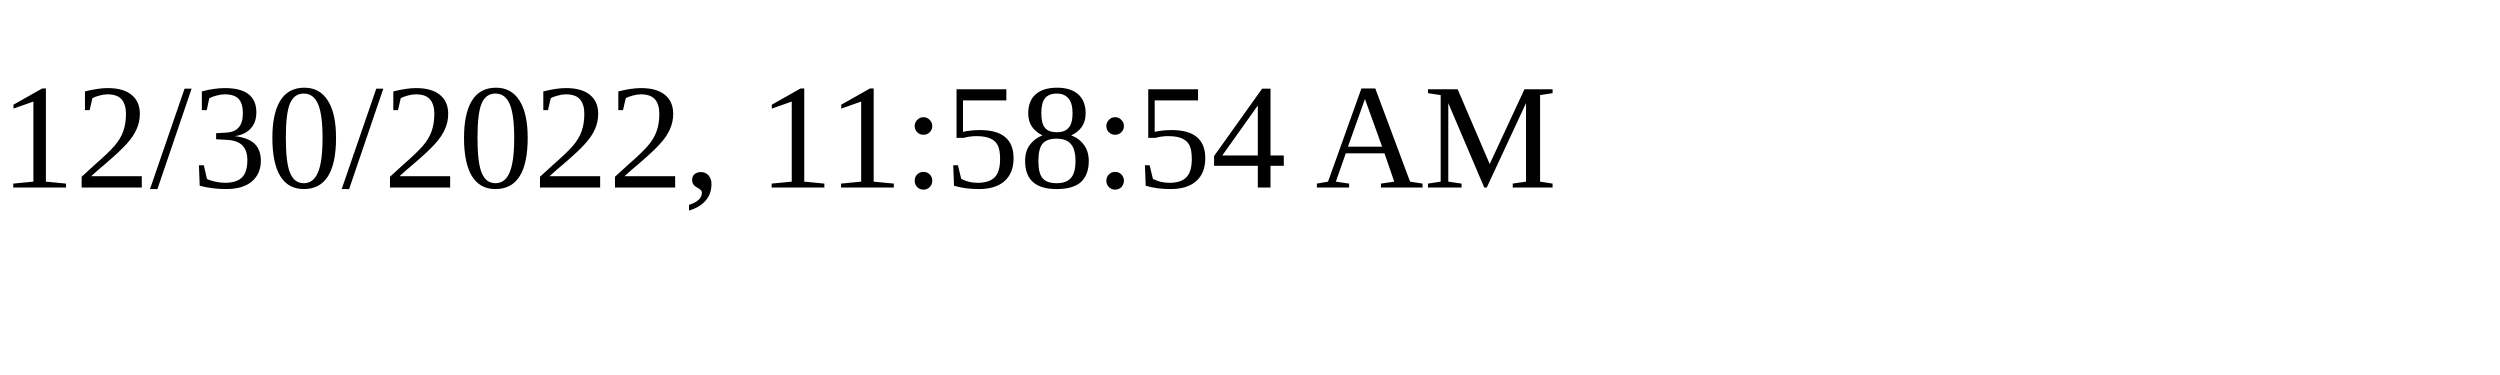
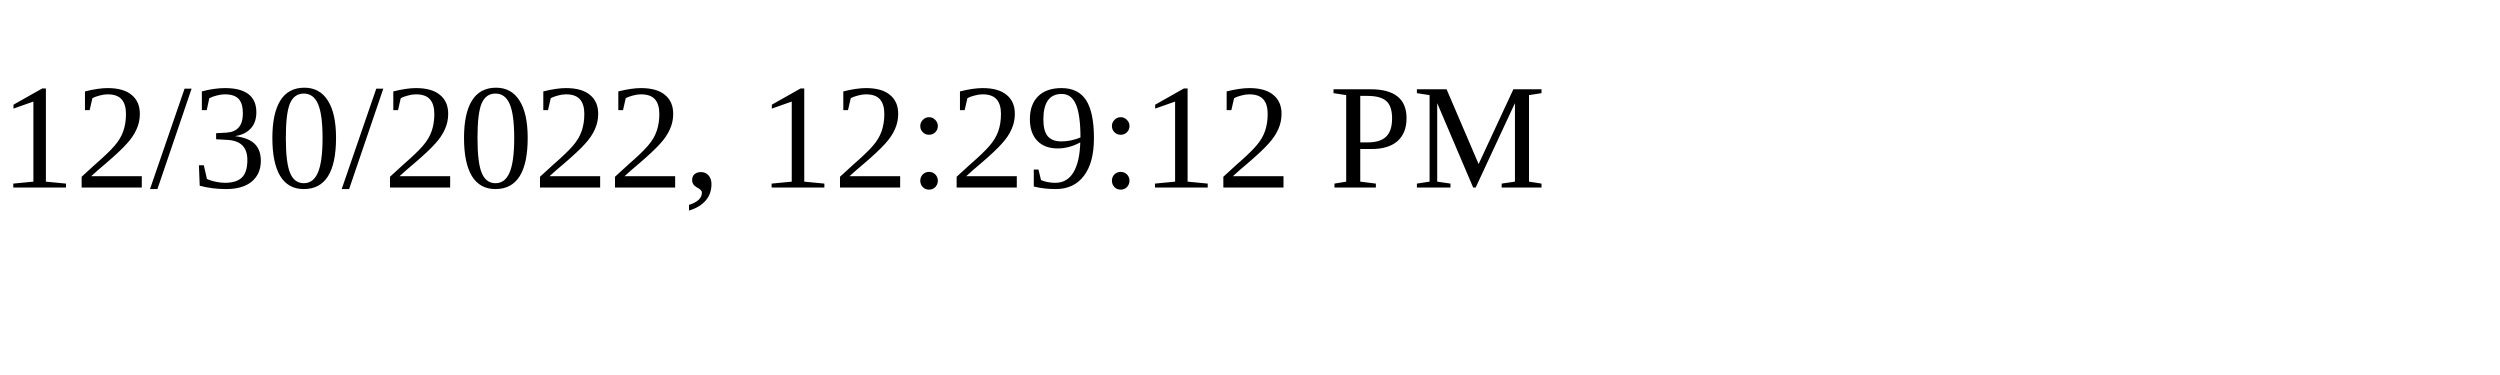
<svg xmlns="http://www.w3.org/2000/svg" height="30" width="200">
-   <text x="0" y="15">12/30/2022, 11:58:54 AM</text>
+   <text x="0" y="15">12/30/2022, 12:29:12 PM</text>
</svg>
